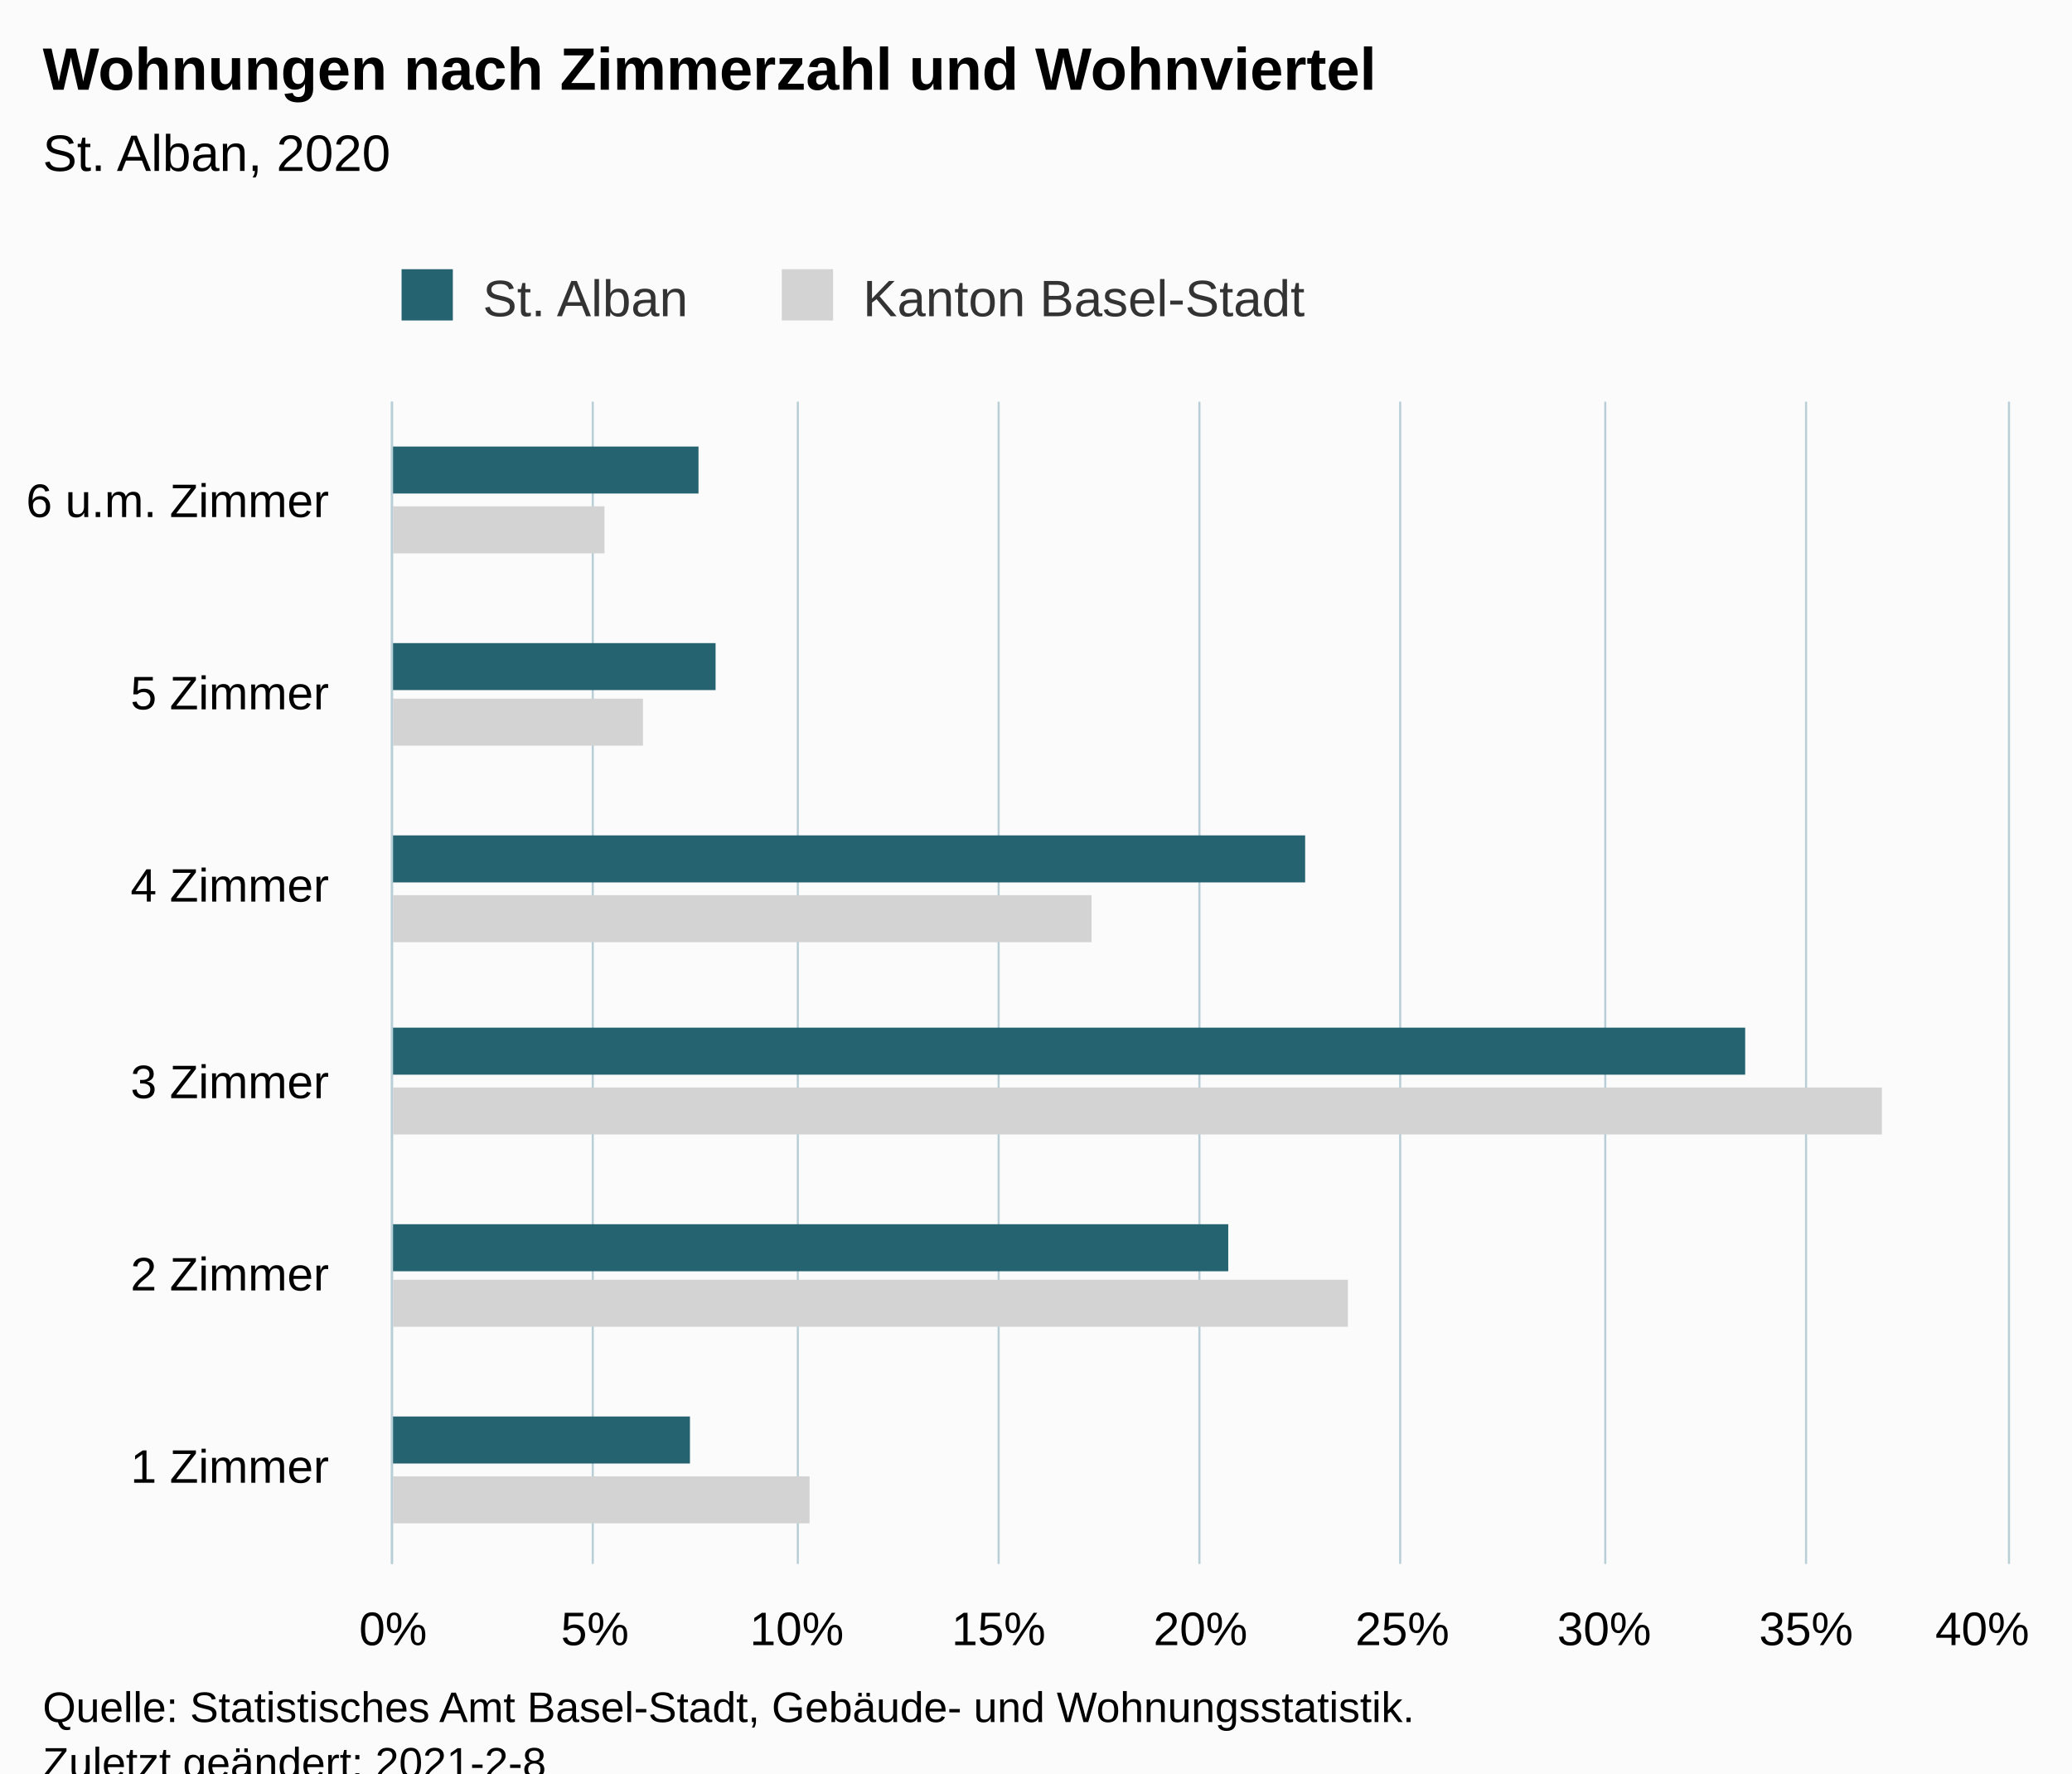
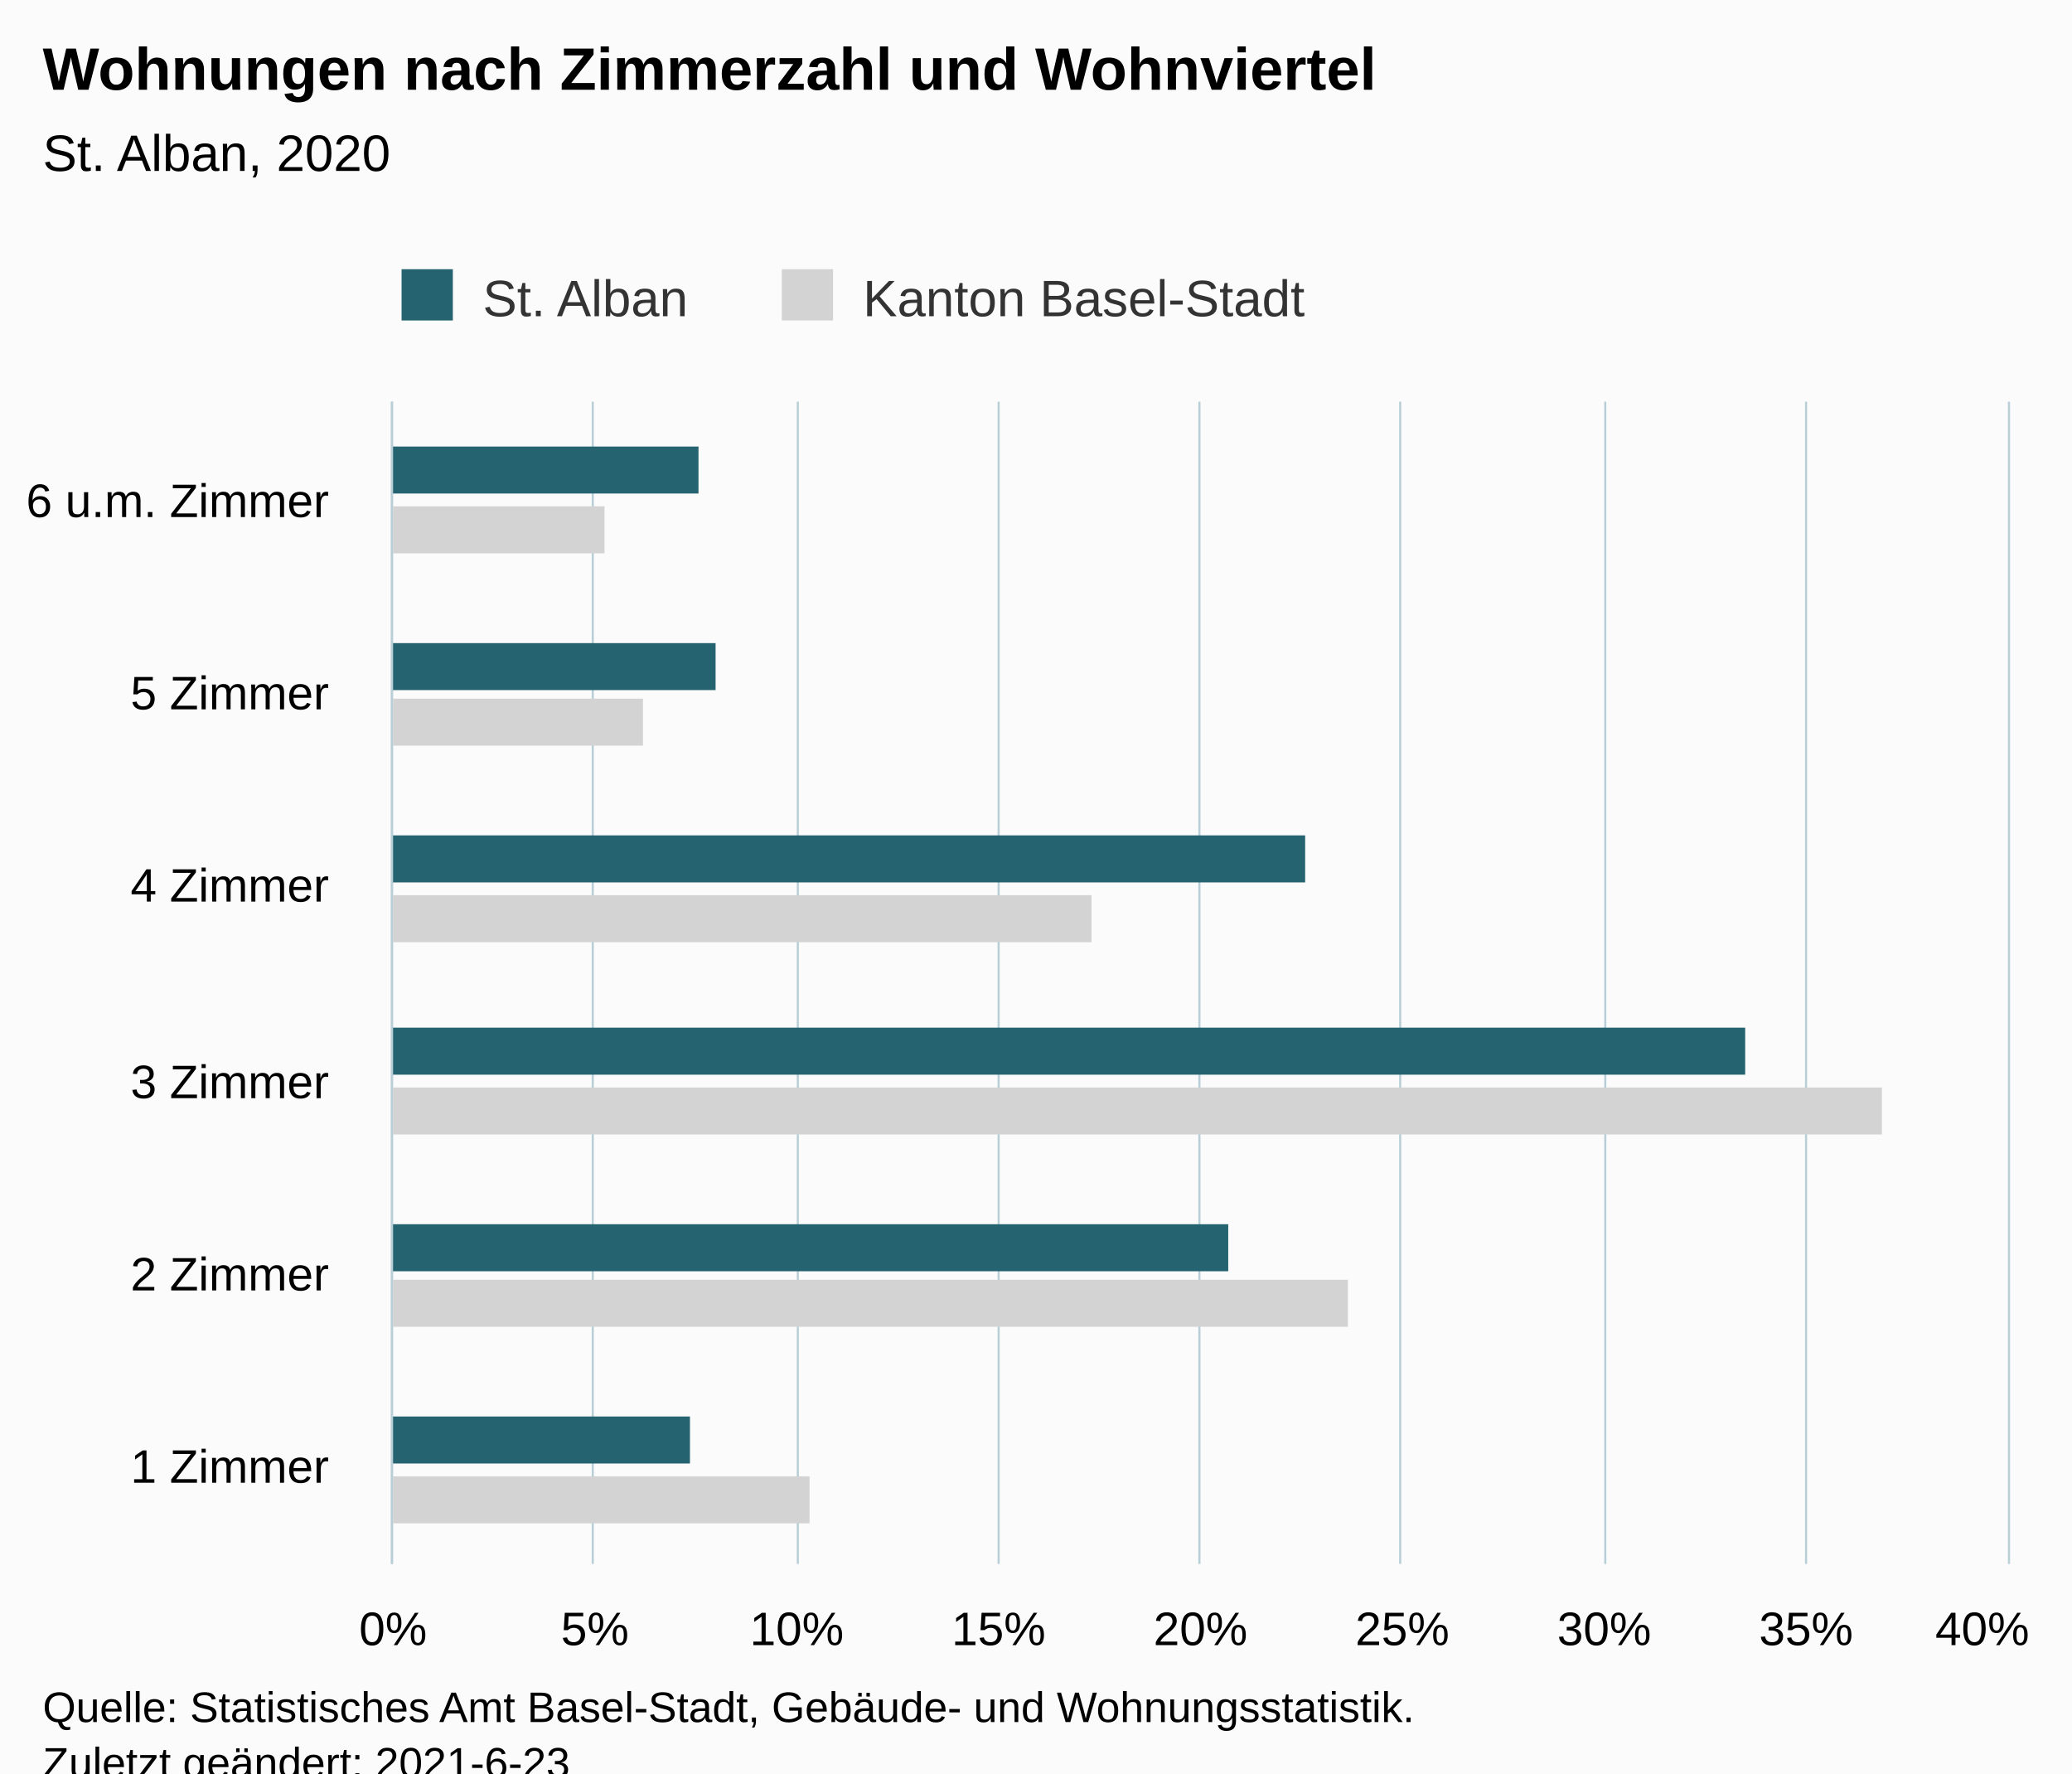
<svg xmlns="http://www.w3.org/2000/svg" version="1.1" class="highcharts-root" style="font-family:Arial;font-size:12px;" viewBox="0 0 485 415">
  <defs>
-     <clipPath id="highcharts-sh3qdsa-18-">
+     <clipPath id="highcharts-lgrkq4t-19-">
      <rect x="0" y="0" width="272" height="378" fill="none" />
    </clipPath>
-     <clipPath id="highcharts-sh3qdsa-25-">
+     <clipPath id="highcharts-lgrkq4t-26-">
      <rect x="0" y="0" width="272" height="378" fill="none" />
+     </clipPath>
+     <clipPath id="highcharts-lgrkq4t-33-">
+       <rect x="92" y="94" width="378" height="272" fill="none" />
    </clipPath>
  </defs>
  <rect fill="#fbfbfb" class="highcharts-background" x="0" y="0" width="485" height="428" rx="0" ry="0" />
  <rect fill="none" class="highcharts-plot-background" x="92" y="94" width="378" height="272" />
  <g class="highcharts-pane-group" data-z-index="0" />
  <g class="highcharts-grid highcharts-xaxis-grid" data-z-index="1">
    <path fill="none" data-z-index="1" class="highcharts-grid-line" d="M 92 321.5 L 470 321.5" opacity="1" />
    <path fill="none" data-z-index="1" class="highcharts-grid-line" d="M 92 275.5 L 470 275.5" opacity="1" />
    <path fill="none" data-z-index="1" class="highcharts-grid-line" d="M 92 230.5 L 470 230.5" opacity="1" />
    <path fill="none" data-z-index="1" class="highcharts-grid-line" d="M 92 185.5 L 470 185.5" opacity="1" />
    <path fill="none" data-z-index="1" class="highcharts-grid-line" d="M 92 139.5 L 470 139.5" opacity="1" />
    <path fill="none" data-z-index="1" class="highcharts-grid-line" d="M 92 94.5 L 470 94.5" opacity="1" />
    <path fill="none" data-z-index="1" class="highcharts-grid-line" d="M 92 366.5 L 470 366.5" opacity="1" />
  </g>
  <g class="highcharts-grid highcharts-yaxis-grid" data-z-index="1">
    <path fill="none" stroke="#B9CFD7" stroke-width="0.5" data-z-index="1" class="highcharts-grid-line" d="M 91.75 94 L 91.75 366" opacity="1" />
    <path fill="none" stroke="#B9CFD7" stroke-width="0.5" data-z-index="1" class="highcharts-grid-line" d="M 138.75 94 L 138.75 366" opacity="1" />
    <path fill="none" stroke="#B9CFD7" stroke-width="0.5" data-z-index="1" class="highcharts-grid-line" d="M 186.75 94 L 186.75 366" opacity="1" />
    <path fill="none" stroke="#B9CFD7" stroke-width="0.5" data-z-index="1" class="highcharts-grid-line" d="M 233.75 94 L 233.75 366" opacity="1" />
    <path fill="none" stroke="#B9CFD7" stroke-width="0.5" data-z-index="1" class="highcharts-grid-line" d="M 280.75 94 L 280.75 366" opacity="1" />
    <path fill="none" stroke="#B9CFD7" stroke-width="0.5" data-z-index="1" class="highcharts-grid-line" d="M 327.75 94 L 327.75 366" opacity="1" />
    <path fill="none" stroke="#B9CFD7" stroke-width="0.5" data-z-index="1" class="highcharts-grid-line" d="M 375.75 94 L 375.75 366" opacity="1" />
    <path fill="none" stroke="#B9CFD7" stroke-width="0.5" data-z-index="1" class="highcharts-grid-line" d="M 422.75 94 L 422.75 366" opacity="1" />
    <path fill="none" stroke="#B9CFD7" stroke-width="0.5" data-z-index="1" class="highcharts-grid-line" d="M 470.25 94 L 470.25 366" opacity="1" />
  </g>
  <rect fill="none" class="highcharts-plot-border" data-z-index="1" x="92" y="94" width="378" height="272" />
  <g class="highcharts-axis highcharts-xaxis" data-z-index="2">
    <path fill="none" class="highcharts-axis-line" stroke="#B9CFD7" stroke-width="0.5" data-z-index="7" d="M 91.75 94 L 91.75 366" />
  </g>
  <g class="highcharts-axis highcharts-yaxis" data-z-index="2">
    <path fill="none" class="highcharts-axis-line" data-z-index="7" d="M 92 366 L 470 366" />
  </g>
  <g class="highcharts-series-group" data-z-index="3">
-     <g class="highcharts-series highcharts-series-0 highcharts-bar-series" data-z-index="0.1" opacity="1" transform="translate(470,366) rotate(90) scale(-1,1) scale(1 1)" clip-path="url(#highcharts-sh3qdsa-25-)">
+     <g class="highcharts-series highcharts-series-0 highcharts-bar-series" data-z-index="0.1" opacity="1" transform="translate(470,366) rotate(90) scale(-1,1) scale(1 1)" clip-path="url(#highcharts-lgrkq4t-26-)">
      <rect x="9.5" y="280.5" width="11" height="98" fill="lightgray" stroke="#ffffff" stroke-width="1e-7" opacity="1" class="highcharts-point" />
      <rect x="55.5" y="154.5" width="11" height="224" fill="lightgray" stroke="#ffffff" stroke-width="1e-7" opacity="1" class="highcharts-point" />
      <rect x="100.5" y="29.5" width="11" height="349" fill="lightgray" stroke="#ffffff" stroke-width="1e-7" opacity="1" class="highcharts-point" />
      <rect x="145.5" y="214.5" width="11" height="164" fill="lightgray" stroke="#ffffff" stroke-width="1e-7" opacity="1" class="highcharts-point" />
      <rect x="191.5" y="319.5" width="11" height="59" fill="lightgray" stroke="#ffffff" stroke-width="1e-7" opacity="1" class="highcharts-point" />
      <rect x="236.5" y="328.5" width="11" height="50" fill="lightgray" stroke="#ffffff" stroke-width="1e-7" opacity="1" class="highcharts-point" />
    </g>
    <g class="highcharts-markers highcharts-series-0 highcharts-bar-series" data-z-index="0.1" opacity="1" transform="translate(470,366) rotate(90) scale(-1,1) scale(1 1)" clip-path="none" />
-     <g class="highcharts-series highcharts-series-1 highcharts-bar-series" data-z-index="0.1" opacity="1" transform="translate(470,366) rotate(90) scale(-1,1) scale(1 1)" clip-path="url(#highcharts-sh3qdsa-25-)">
+     <g class="highcharts-series highcharts-series-1 highcharts-bar-series" data-z-index="0.1" opacity="1" transform="translate(470,366) rotate(90) scale(-1,1) scale(1 1)" clip-path="url(#highcharts-lgrkq4t-26-)">
      <rect x="23.5" y="308.5" width="11" height="70" fill="rgb(37, 99, 112)" stroke="#ffffff" stroke-width="1e-7" opacity="1" class="highcharts-point" />
      <rect x="68.5" y="182.5" width="11" height="196" fill="rgb(37, 99, 112)" stroke="#ffffff" stroke-width="1e-7" opacity="1" class="highcharts-point" />
      <rect x="114.5" y="61.5" width="11" height="317" fill="rgb(37, 99, 112)" stroke="#ffffff" stroke-width="1e-7" opacity="1" class="highcharts-point" />
      <rect x="159.5" y="164.5" width="11" height="214" fill="rgb(37, 99, 112)" stroke="#ffffff" stroke-width="1e-7" opacity="1" class="highcharts-point" />
      <rect x="204.5" y="302.5" width="11" height="76" fill="rgb(37, 99, 112)" stroke="#ffffff" stroke-width="1e-7" opacity="1" class="highcharts-point" />
      <rect x="250.5" y="306.5" width="11" height="72" fill="rgb(37, 99, 112)" stroke="#ffffff" stroke-width="1e-7" opacity="1" class="highcharts-point" />
    </g>
    <g class="highcharts-markers highcharts-series-1 highcharts-bar-series" data-z-index="0.1" opacity="1" transform="translate(470,366) rotate(90) scale(-1,1) scale(1 1)" clip-path="none" />
  </g>
  <text x="10" text-anchor="start" class="highcharts-title" data-z-index="4" style="color:#000000;font-size:14px;font-weight:bold;fill:#000000;" y="21">
    <tspan>Wohnungen nach Zimmerzahl und Wohnviertel</tspan>
  </text>
  <text x="10" text-anchor="start" class="highcharts-subtitle" data-z-index="4" style="color:#000000;font-size:12px;font-weight:normal;fill:#000000;" y="40">
    <tspan>St. Alban, 2020</tspan>
  </text>
  <text x="10" text-anchor="start" class="highcharts-caption" data-z-index="4" style="color:#666666;fill:#666666;" y="400" />
  <g class="highcharts-legend" data-z-index="7" transform="translate(84,56)">
    <rect fill="none" class="highcharts-legend-box" rx="0" ry="0" x="0" y="0" width="232" height="26" visibility="visible" />
    <g data-z-index="1">
      <g>
        <g class="highcharts-legend-item highcharts-bar-series highcharts-color-undefined highcharts-series-1" data-z-index="1" transform="translate(8,3)">
          <text x="21" style="color:#333333;cursor:pointer;font-size:12px;font-weight:normal;fill:#333333;" text-anchor="start" data-z-index="2" y="15">
            <tspan>St. Alban</tspan>
          </text>
          <rect x="2" y="4" width="12" height="12" fill="rgb(37, 99, 112)" class="highcharts-point" data-z-index="3" />
        </g>
        <g class="highcharts-legend-item highcharts-bar-series highcharts-color-undefined highcharts-series-0" data-z-index="1" transform="translate(97,3)">
          <text x="21" y="15" style="color:#333333;cursor:pointer;font-size:12px;font-weight:normal;fill:#333333;" text-anchor="start" data-z-index="2">
            <tspan>Kanton Basel-Stadt</tspan>
          </text>
          <rect x="2" y="4" width="12" height="12" fill="lightgray" class="highcharts-point" data-z-index="3" />
        </g>
      </g>
    </g>
  </g>
  <g class="highcharts-axis-labels highcharts-xaxis-labels" data-z-index="7">
    <text x="77" style="color:#000000;cursor:default;font-size:11px;fill:#000000;" text-anchor="end" transform="translate(0,0)" y="347" opacity="1">
      <tspan>1 Zimmer</tspan>
    </text>
    <text x="77" style="color:#000000;cursor:default;font-size:11px;fill:#000000;" text-anchor="end" transform="translate(0,0)" y="302" opacity="1">
      <tspan>2 Zimmer</tspan>
    </text>
    <text x="77" style="color:#000000;cursor:default;font-size:11px;fill:#000000;" text-anchor="end" transform="translate(0,0)" y="257" opacity="1">
      <tspan>3 Zimmer</tspan>
    </text>
    <text x="77" style="color:#000000;cursor:default;font-size:11px;fill:#000000;" text-anchor="end" transform="translate(0,0)" y="211" opacity="1">
      <tspan>4 Zimmer</tspan>
    </text>
    <text x="77" style="color:#000000;cursor:default;font-size:11px;fill:#000000;" text-anchor="end" transform="translate(0,0)" y="166" opacity="1">
      <tspan>5 Zimmer</tspan>
    </text>
    <text x="77" style="color:#000000;cursor:default;font-size:11px;fill:#000000;" text-anchor="end" transform="translate(0,0)" y="121" opacity="1">
      <tspan>6 u.m. Zimmer</tspan>
    </text>
  </g>
  <g class="highcharts-axis-labels highcharts-yaxis-labels" data-z-index="7">
    <text x="92" style="color:#000000;cursor:default;font-size:11px;fill:#000000;" text-anchor="middle" transform="translate(0,0)" y="385" opacity="1">0%</text>
    <text x="139.25" style="color:#000000;cursor:default;font-size:11px;fill:#000000;" text-anchor="middle" transform="translate(0,0)" y="385" opacity="1">5%</text>
    <text x="186.5" style="color:#000000;cursor:default;font-size:11px;fill:#000000;" text-anchor="middle" transform="translate(0,0)" y="385" opacity="1">10%</text>
    <text x="233.75" style="color:#000000;cursor:default;font-size:11px;fill:#000000;" text-anchor="middle" transform="translate(0,0)" y="385" opacity="1">15%</text>
    <text x="281" style="color:#000000;cursor:default;font-size:11px;fill:#000000;" text-anchor="middle" transform="translate(0,0)" y="385" opacity="1">20%</text>
    <text x="328.25" style="color:#000000;cursor:default;font-size:11px;fill:#000000;" text-anchor="middle" transform="translate(0,0)" y="385" opacity="1">25%</text>
    <text x="375.5" style="color:#000000;cursor:default;font-size:11px;fill:#000000;" text-anchor="middle" transform="translate(0,0)" y="385" opacity="1">30%</text>
    <text x="422.75" style="color:#000000;cursor:default;font-size:11px;fill:#000000;" text-anchor="middle" transform="translate(0,0)" y="385" opacity="1">35%</text>
    <text x="464" style="color:#000000;cursor:default;font-size:11px;fill:#000000;" text-anchor="middle" transform="translate(0,0)" y="385" opacity="1">40%</text>
  </g>
  <text x="10" class="highcharts-credits" text-anchor="start" data-z-index="8" style="cursor:default;color:#000000;font-size:10px;fill:#000000;" y="403">
    <tspan>Quelle: Statistisches Amt Basel-Stadt, Gebäude- und Wohnungsstatistik.</tspan>
-     <tspan x="10" dy="13">Zuletzt geändert: 2021-2-8</tspan>
+     <tspan x="10" dy="13">Zuletzt geändert: 2021-6-23</tspan>
  </text>
+   <g class="highcharts-control-points" data-z-index="99" clip-path="url(#highcharts-lgrkq4t-33-)" />
</svg>
